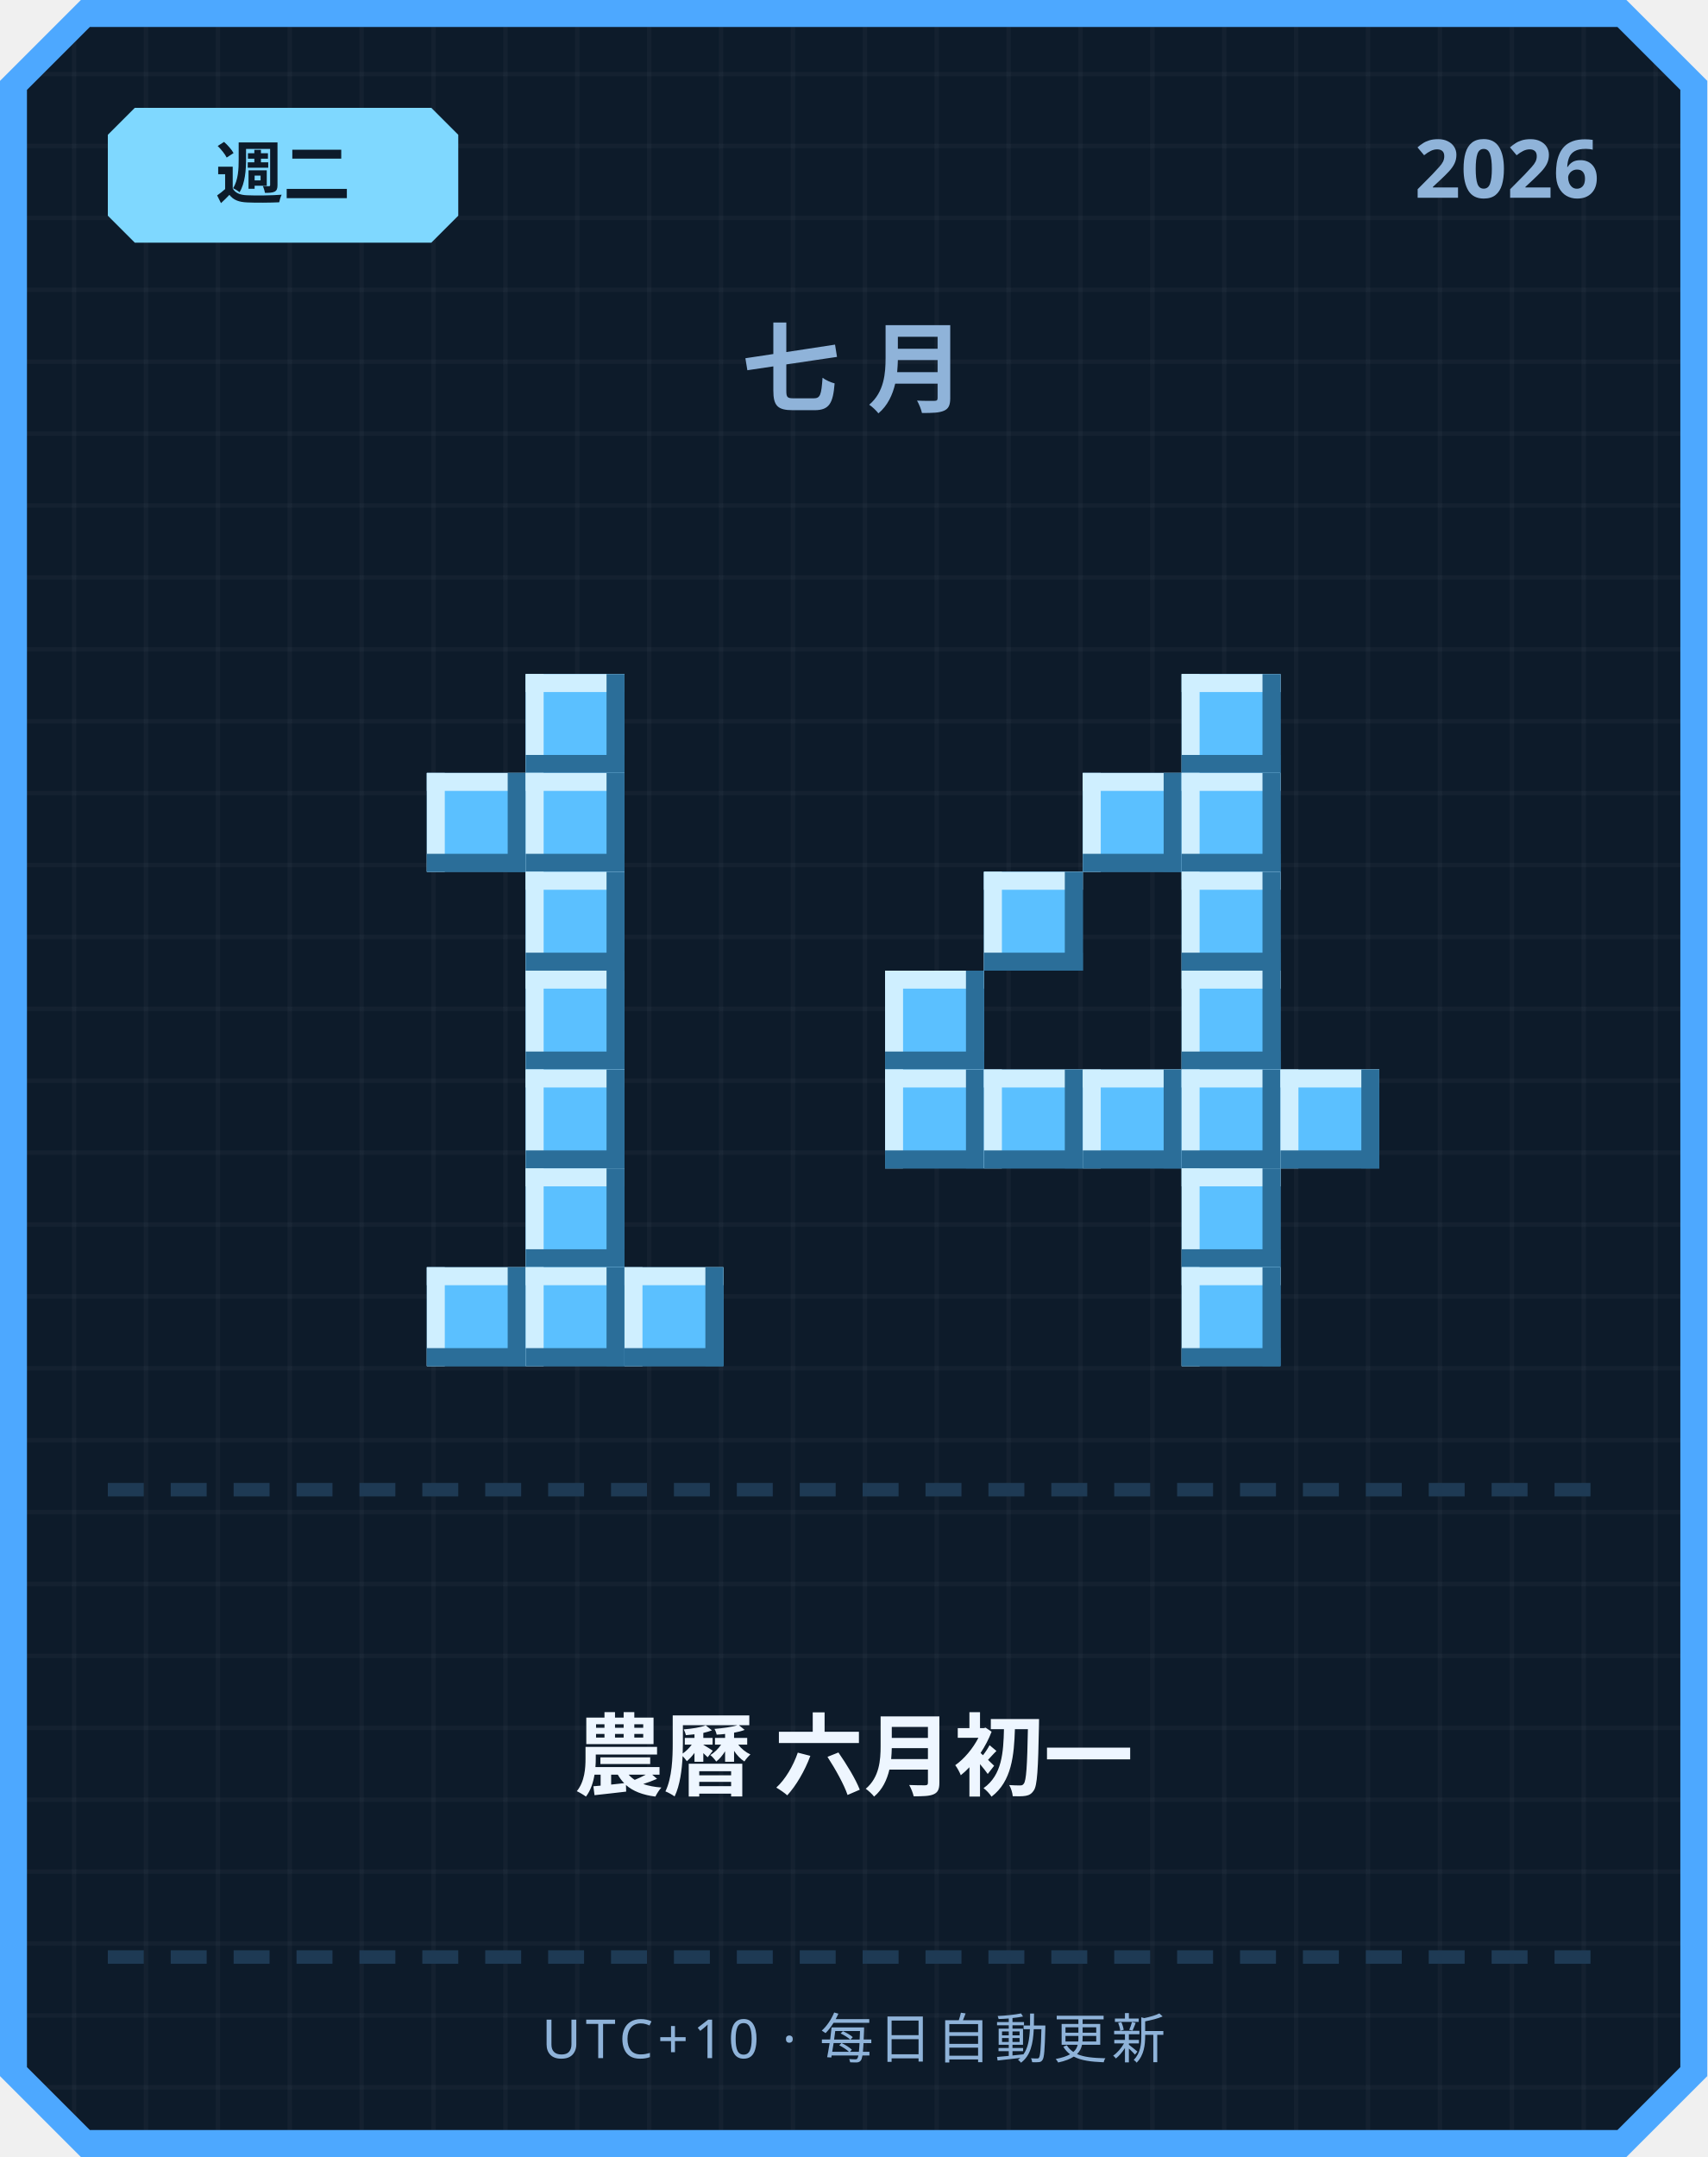
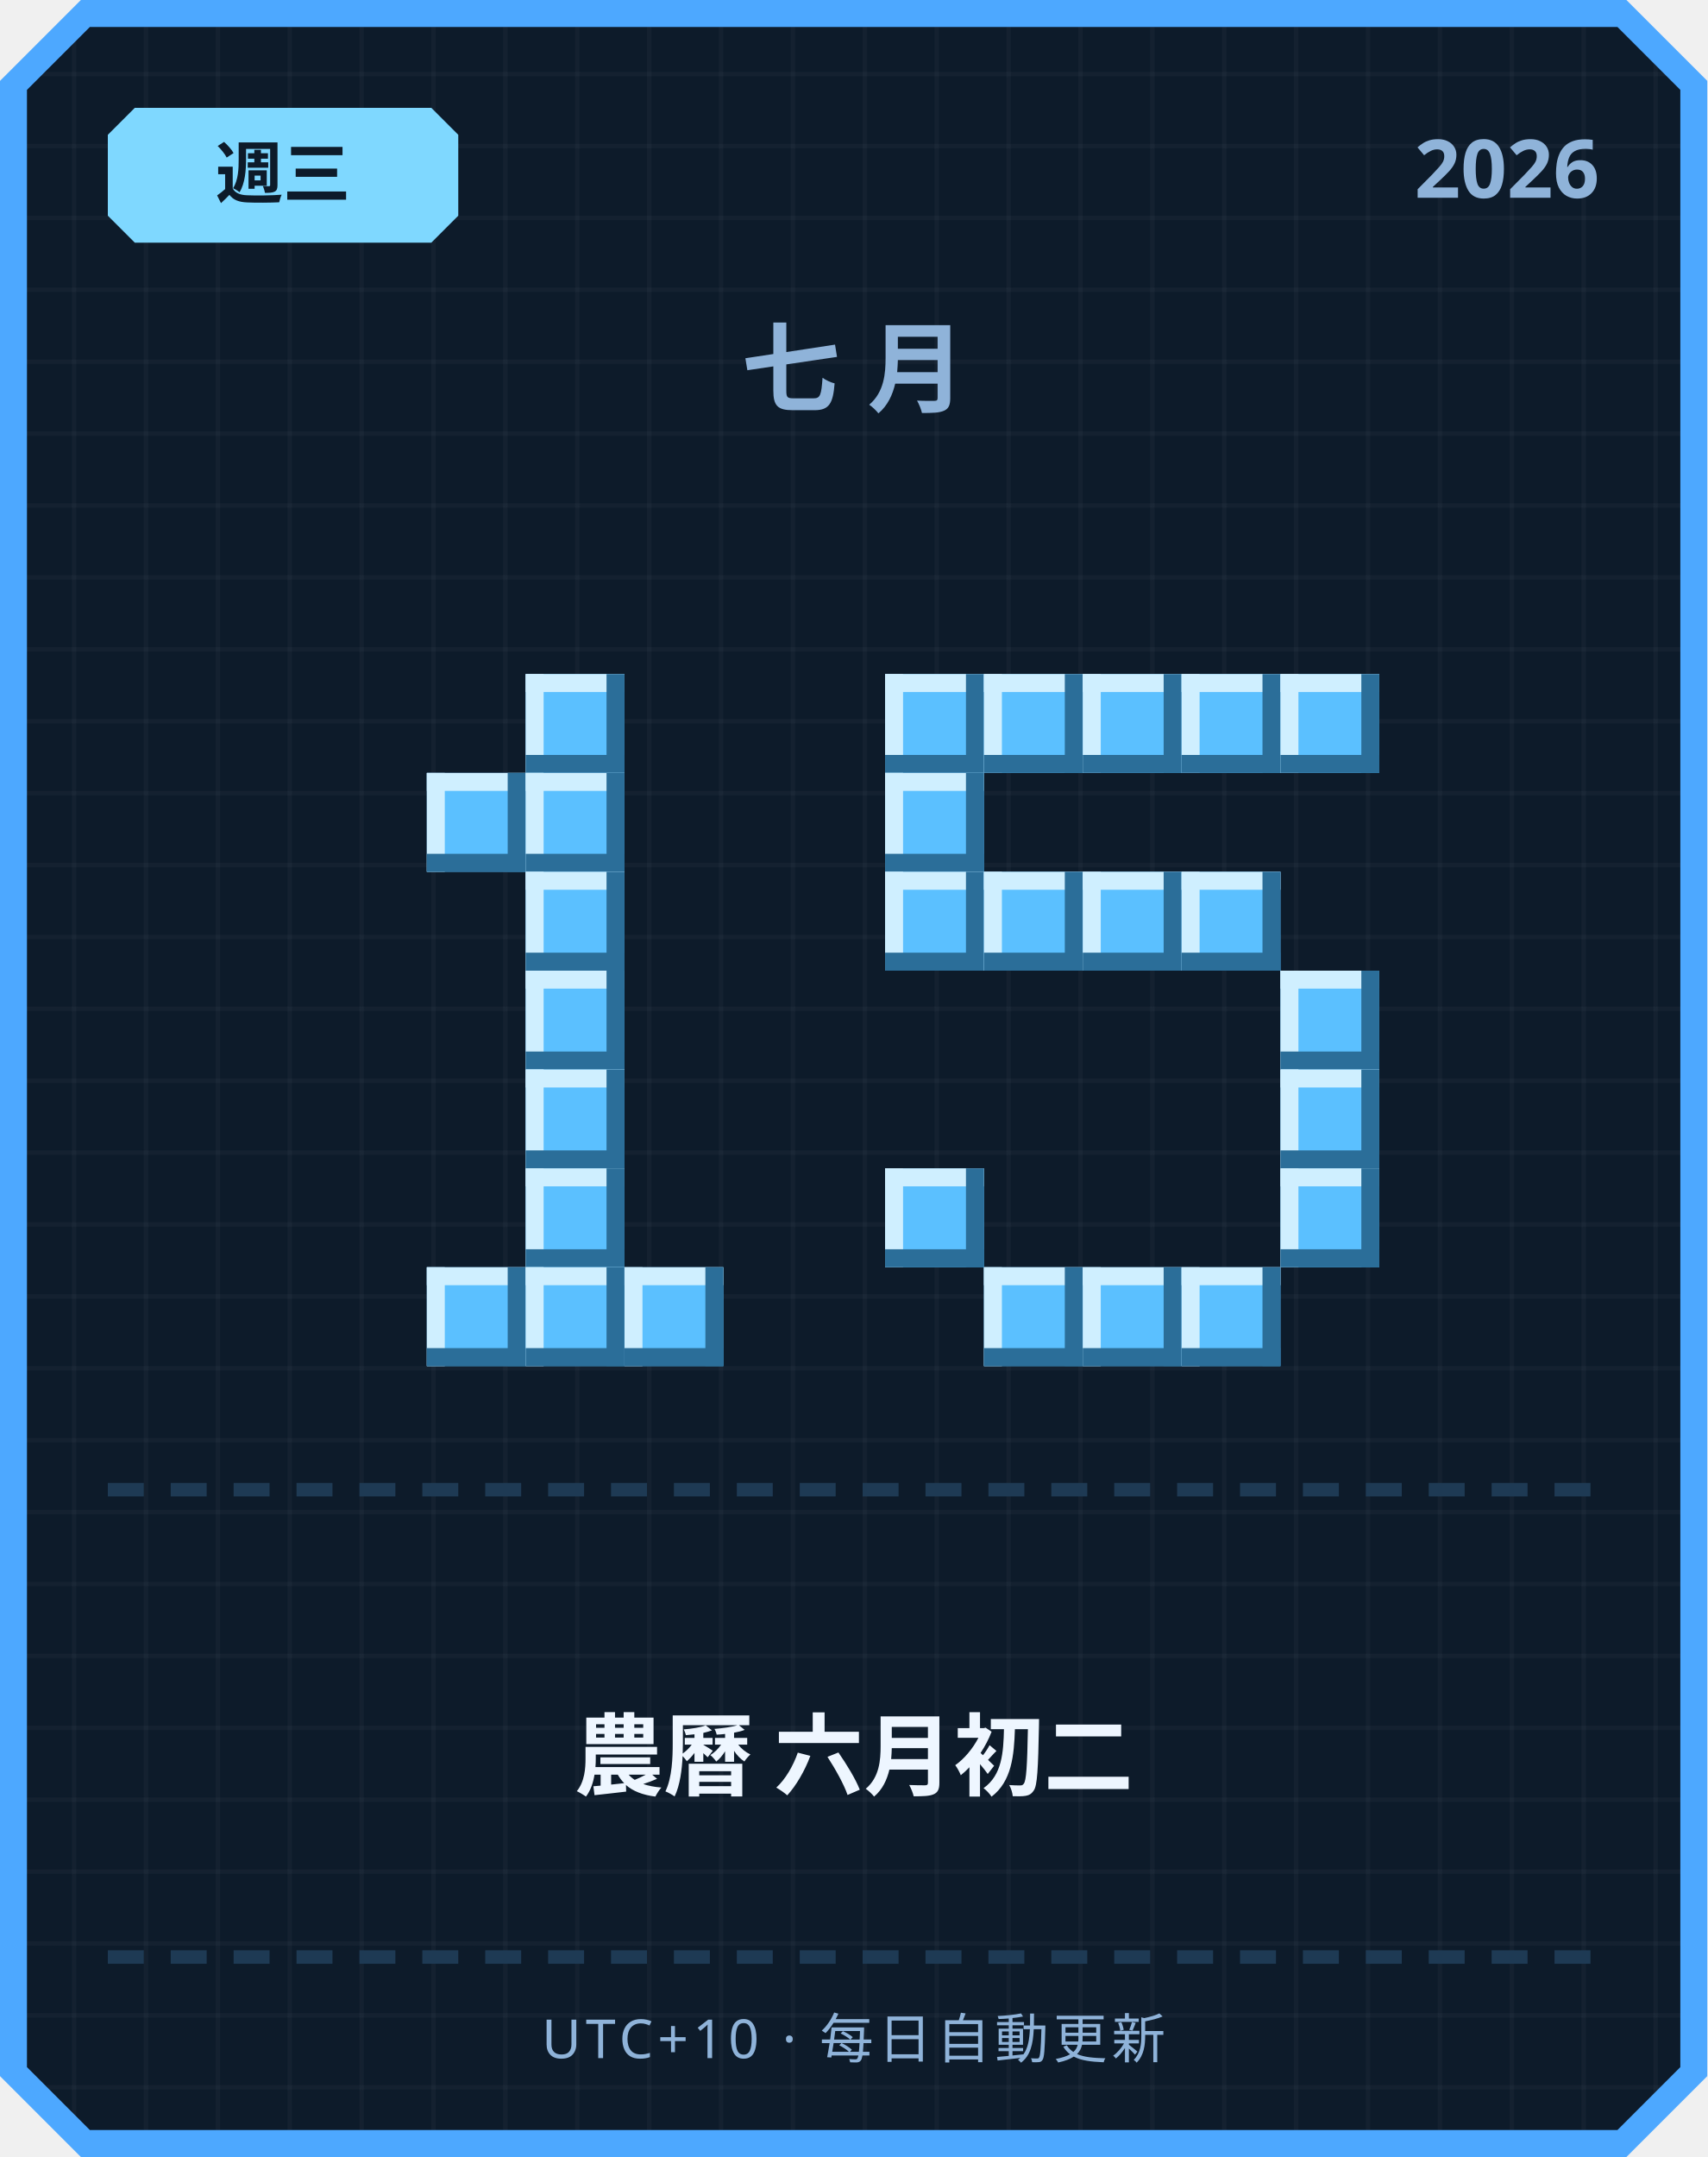
<svg xmlns="http://www.w3.org/2000/svg" width="380" height="480" viewBox="0 0 380 480">
  <defs>
    <pattern id="grid" width="16" height="16" patternUnits="userSpaceOnUse">
      <rect width="16" height="16" fill="#0d1b2a" />
      <rect width="1" height="16" fill="#ffffff" opacity="0.03" />
      <rect width="16" height="1" fill="#ffffff" opacity="0.03" />
    </pattern>
  </defs>
  <path d="M 18,0 L 362,0 L 380,18 L 380,462 L 362,480 L 18,480 L 0,462 L 0,18 Z" fill="#4da8ff" />
  <path d="M 20,6 L 360,6 L 374,20 L 374,460 L 360,474 L 20,474 L 6,460 L 6,20 Z" fill="url(#grid)" />
  <path d="M 30,24 L 96,24 L 102,30 L 102,48 L 96,54 L 30,54 L 24,48 L 24,30 Z" fill="#7fd8ff" />
-   <text x="63" y="44" text-anchor="middle" font-family="'Segoe UI', sans-serif" font-size="15" font-weight="700" fill="#0d1b2a">週二</text>
+   <text x="63" y="44" text-anchor="middle" font-family="'Segoe UI', sans-serif" font-size="15" font-weight="700" fill="#0d1b2a">週三</text>
  <text x="356" y="44" text-anchor="end" font-family="'Segoe UI', sans-serif" font-size="18" font-weight="700" fill="#8fb3d9">2026</text>
  <text x="190" y="90" text-anchor="middle" font-family="'Segoe UI', sans-serif" font-size="22" font-weight="700" letter-spacing="6" fill="#8fb3d9">七月</text>
  <rect x="117" y="150" width="22" height="22" fill="#5bc0ff" />
  <rect x="117" y="150" width="22" height="4" fill="#cfefff" />
  <rect x="117" y="150" width="4" height="22" fill="#cfefff" />
  <rect x="117" y="168" width="22" height="4" fill="#2b6e99" />
  <rect x="135" y="150" width="4" height="22" fill="#2b6e99" />
  <rect x="95" y="172" width="22" height="22" fill="#5bc0ff" />
  <rect x="95" y="172" width="22" height="4" fill="#cfefff" />
  <rect x="95" y="172" width="4" height="22" fill="#cfefff" />
  <rect x="95" y="190" width="22" height="4" fill="#2b6e99" />
  <rect x="113" y="172" width="4" height="22" fill="#2b6e99" />
  <rect x="117" y="172" width="22" height="22" fill="#5bc0ff" />
  <rect x="117" y="172" width="22" height="4" fill="#cfefff" />
  <rect x="117" y="172" width="4" height="22" fill="#cfefff" />
  <rect x="117" y="190" width="22" height="4" fill="#2b6e99" />
  <rect x="135" y="172" width="4" height="22" fill="#2b6e99" />
  <rect x="117" y="194" width="22" height="22" fill="#5bc0ff" />
  <rect x="117" y="194" width="22" height="4" fill="#cfefff" />
  <rect x="117" y="194" width="4" height="22" fill="#cfefff" />
  <rect x="117" y="212" width="22" height="4" fill="#2b6e99" />
  <rect x="135" y="194" width="4" height="22" fill="#2b6e99" />
  <rect x="117" y="216" width="22" height="22" fill="#5bc0ff" />
  <rect x="117" y="216" width="22" height="4" fill="#cfefff" />
  <rect x="117" y="216" width="4" height="22" fill="#cfefff" />
  <rect x="117" y="234" width="22" height="4" fill="#2b6e99" />
  <rect x="135" y="216" width="4" height="22" fill="#2b6e99" />
  <rect x="117" y="238" width="22" height="22" fill="#5bc0ff" />
  <rect x="117" y="238" width="22" height="4" fill="#cfefff" />
  <rect x="117" y="238" width="4" height="22" fill="#cfefff" />
  <rect x="117" y="256" width="22" height="4" fill="#2b6e99" />
  <rect x="135" y="238" width="4" height="22" fill="#2b6e99" />
  <rect x="117" y="260" width="22" height="22" fill="#5bc0ff" />
  <rect x="117" y="260" width="22" height="4" fill="#cfefff" />
  <rect x="117" y="260" width="4" height="22" fill="#cfefff" />
  <rect x="117" y="278" width="22" height="4" fill="#2b6e99" />
  <rect x="135" y="260" width="4" height="22" fill="#2b6e99" />
  <rect x="95" y="282" width="22" height="22" fill="#5bc0ff" />
  <rect x="95" y="282" width="22" height="4" fill="#cfefff" />
  <rect x="95" y="282" width="4" height="22" fill="#cfefff" />
  <rect x="95" y="300" width="22" height="4" fill="#2b6e99" />
  <rect x="113" y="282" width="4" height="22" fill="#2b6e99" />
  <rect x="117" y="282" width="22" height="22" fill="#5bc0ff" />
  <rect x="117" y="282" width="22" height="4" fill="#cfefff" />
  <rect x="117" y="282" width="4" height="22" fill="#cfefff" />
  <rect x="117" y="300" width="22" height="4" fill="#2b6e99" />
  <rect x="135" y="282" width="4" height="22" fill="#2b6e99" />
  <rect x="139" y="282" width="22" height="22" fill="#5bc0ff" />
  <rect x="139" y="282" width="22" height="4" fill="#cfefff" />
  <rect x="139" y="282" width="4" height="22" fill="#cfefff" />
  <rect x="139" y="300" width="22" height="4" fill="#2b6e99" />
  <rect x="157" y="282" width="4" height="22" fill="#2b6e99" />
+   <rect x="197" y="150" width="22" height="22" fill="#5bc0ff" />
+   <rect x="197" y="150" width="22" height="4" fill="#cfefff" />
+   <rect x="197" y="150" width="4" height="22" fill="#cfefff" />
+   <rect x="197" y="168" width="22" height="4" fill="#2b6e99" />
+   <rect x="215" y="150" width="4" height="22" fill="#2b6e99" />
+   <rect x="219" y="150" width="22" height="22" fill="#5bc0ff" />
+   <rect x="219" y="150" width="22" height="4" fill="#cfefff" />
+   <rect x="219" y="150" width="4" height="22" fill="#cfefff" />
+   <rect x="219" y="168" width="22" height="4" fill="#2b6e99" />
+   <rect x="237" y="150" width="4" height="22" fill="#2b6e99" />
+   <rect x="241" y="150" width="22" height="22" fill="#5bc0ff" />
+   <rect x="241" y="150" width="22" height="4" fill="#cfefff" />
+   <rect x="241" y="150" width="4" height="22" fill="#cfefff" />
+   <rect x="241" y="168" width="22" height="4" fill="#2b6e99" />
+   <rect x="259" y="150" width="4" height="22" fill="#2b6e99" />
  <rect x="263" y="150" width="22" height="22" fill="#5bc0ff" />
  <rect x="263" y="150" width="22" height="4" fill="#cfefff" />
  <rect x="263" y="150" width="4" height="22" fill="#cfefff" />
  <rect x="263" y="168" width="22" height="4" fill="#2b6e99" />
  <rect x="281" y="150" width="4" height="22" fill="#2b6e99" />
-   <rect x="241" y="172" width="22" height="22" fill="#5bc0ff" />
-   <rect x="241" y="172" width="22" height="4" fill="#cfefff" />
-   <rect x="241" y="172" width="4" height="22" fill="#cfefff" />
-   <rect x="241" y="190" width="22" height="4" fill="#2b6e99" />
-   <rect x="259" y="172" width="4" height="22" fill="#2b6e99" />
-   <rect x="263" y="172" width="22" height="22" fill="#5bc0ff" />
-   <rect x="263" y="172" width="22" height="4" fill="#cfefff" />
-   <rect x="263" y="172" width="4" height="22" fill="#cfefff" />
-   <rect x="263" y="190" width="22" height="4" fill="#2b6e99" />
-   <rect x="281" y="172" width="4" height="22" fill="#2b6e99" />
+   <rect x="285" y="150" width="22" height="22" fill="#5bc0ff" />
+   <rect x="285" y="150" width="22" height="4" fill="#cfefff" />
+   <rect x="285" y="150" width="4" height="22" fill="#cfefff" />
+   <rect x="285" y="168" width="22" height="4" fill="#2b6e99" />
+   <rect x="303" y="150" width="4" height="22" fill="#2b6e99" />
+   <rect x="197" y="172" width="22" height="22" fill="#5bc0ff" />
+   <rect x="197" y="172" width="22" height="4" fill="#cfefff" />
+   <rect x="197" y="172" width="4" height="22" fill="#cfefff" />
+   <rect x="197" y="190" width="22" height="4" fill="#2b6e99" />
+   <rect x="215" y="172" width="4" height="22" fill="#2b6e99" />
+   <rect x="197" y="194" width="22" height="22" fill="#5bc0ff" />
+   <rect x="197" y="194" width="22" height="4" fill="#cfefff" />
+   <rect x="197" y="194" width="4" height="22" fill="#cfefff" />
+   <rect x="197" y="212" width="22" height="4" fill="#2b6e99" />
+   <rect x="215" y="194" width="4" height="22" fill="#2b6e99" />
  <rect x="219" y="194" width="22" height="22" fill="#5bc0ff" />
  <rect x="219" y="194" width="22" height="4" fill="#cfefff" />
  <rect x="219" y="194" width="4" height="22" fill="#cfefff" />
  <rect x="219" y="212" width="22" height="4" fill="#2b6e99" />
  <rect x="237" y="194" width="4" height="22" fill="#2b6e99" />
+   <rect x="241" y="194" width="22" height="22" fill="#5bc0ff" />
+   <rect x="241" y="194" width="22" height="4" fill="#cfefff" />
+   <rect x="241" y="194" width="4" height="22" fill="#cfefff" />
+   <rect x="241" y="212" width="22" height="4" fill="#2b6e99" />
+   <rect x="259" y="194" width="4" height="22" fill="#2b6e99" />
  <rect x="263" y="194" width="22" height="22" fill="#5bc0ff" />
  <rect x="263" y="194" width="22" height="4" fill="#cfefff" />
  <rect x="263" y="194" width="4" height="22" fill="#cfefff" />
  <rect x="263" y="212" width="22" height="4" fill="#2b6e99" />
  <rect x="281" y="194" width="4" height="22" fill="#2b6e99" />
-   <rect x="197" y="216" width="22" height="22" fill="#5bc0ff" />
-   <rect x="197" y="216" width="22" height="4" fill="#cfefff" />
-   <rect x="197" y="216" width="4" height="22" fill="#cfefff" />
-   <rect x="197" y="234" width="22" height="4" fill="#2b6e99" />
-   <rect x="215" y="216" width="4" height="22" fill="#2b6e99" />
-   <rect x="263" y="216" width="22" height="22" fill="#5bc0ff" />
-   <rect x="263" y="216" width="22" height="4" fill="#cfefff" />
-   <rect x="263" y="216" width="4" height="22" fill="#cfefff" />
-   <rect x="263" y="234" width="22" height="4" fill="#2b6e99" />
-   <rect x="281" y="216" width="4" height="22" fill="#2b6e99" />
-   <rect x="197" y="238" width="22" height="22" fill="#5bc0ff" />
-   <rect x="197" y="238" width="22" height="4" fill="#cfefff" />
-   <rect x="197" y="238" width="4" height="22" fill="#cfefff" />
-   <rect x="197" y="256" width="22" height="4" fill="#2b6e99" />
-   <rect x="215" y="238" width="4" height="22" fill="#2b6e99" />
-   <rect x="219" y="238" width="22" height="22" fill="#5bc0ff" />
-   <rect x="219" y="238" width="22" height="4" fill="#cfefff" />
-   <rect x="219" y="238" width="4" height="22" fill="#cfefff" />
-   <rect x="219" y="256" width="22" height="4" fill="#2b6e99" />
-   <rect x="237" y="238" width="4" height="22" fill="#2b6e99" />
-   <rect x="241" y="238" width="22" height="22" fill="#5bc0ff" />
-   <rect x="241" y="238" width="22" height="4" fill="#cfefff" />
-   <rect x="241" y="238" width="4" height="22" fill="#cfefff" />
-   <rect x="241" y="256" width="22" height="4" fill="#2b6e99" />
-   <rect x="259" y="238" width="4" height="22" fill="#2b6e99" />
-   <rect x="263" y="238" width="22" height="22" fill="#5bc0ff" />
-   <rect x="263" y="238" width="22" height="4" fill="#cfefff" />
-   <rect x="263" y="238" width="4" height="22" fill="#cfefff" />
-   <rect x="263" y="256" width="22" height="4" fill="#2b6e99" />
-   <rect x="281" y="238" width="4" height="22" fill="#2b6e99" />
+   <rect x="285" y="216" width="22" height="22" fill="#5bc0ff" />
+   <rect x="285" y="216" width="22" height="4" fill="#cfefff" />
+   <rect x="285" y="216" width="4" height="22" fill="#cfefff" />
+   <rect x="285" y="234" width="22" height="4" fill="#2b6e99" />
+   <rect x="303" y="216" width="4" height="22" fill="#2b6e99" />
  <rect x="285" y="238" width="22" height="22" fill="#5bc0ff" />
  <rect x="285" y="238" width="22" height="4" fill="#cfefff" />
  <rect x="285" y="238" width="4" height="22" fill="#cfefff" />
  <rect x="285" y="256" width="22" height="4" fill="#2b6e99" />
  <rect x="303" y="238" width="4" height="22" fill="#2b6e99" />
-   <rect x="263" y="260" width="22" height="22" fill="#5bc0ff" />
-   <rect x="263" y="260" width="22" height="4" fill="#cfefff" />
-   <rect x="263" y="260" width="4" height="22" fill="#cfefff" />
-   <rect x="263" y="278" width="22" height="4" fill="#2b6e99" />
-   <rect x="281" y="260" width="4" height="22" fill="#2b6e99" />
+   <rect x="197" y="260" width="22" height="22" fill="#5bc0ff" />
+   <rect x="197" y="260" width="22" height="4" fill="#cfefff" />
+   <rect x="197" y="260" width="4" height="22" fill="#cfefff" />
+   <rect x="197" y="278" width="22" height="4" fill="#2b6e99" />
+   <rect x="215" y="260" width="4" height="22" fill="#2b6e99" />
+   <rect x="285" y="260" width="22" height="22" fill="#5bc0ff" />
+   <rect x="285" y="260" width="22" height="4" fill="#cfefff" />
+   <rect x="285" y="260" width="4" height="22" fill="#cfefff" />
+   <rect x="285" y="278" width="22" height="4" fill="#2b6e99" />
+   <rect x="303" y="260" width="4" height="22" fill="#2b6e99" />
+   <rect x="219" y="282" width="22" height="22" fill="#5bc0ff" />
+   <rect x="219" y="282" width="22" height="4" fill="#cfefff" />
+   <rect x="219" y="282" width="4" height="22" fill="#cfefff" />
+   <rect x="219" y="300" width="22" height="4" fill="#2b6e99" />
+   <rect x="237" y="282" width="4" height="22" fill="#2b6e99" />
+   <rect x="241" y="282" width="22" height="22" fill="#5bc0ff" />
+   <rect x="241" y="282" width="22" height="4" fill="#cfefff" />
+   <rect x="241" y="282" width="4" height="22" fill="#cfefff" />
+   <rect x="241" y="300" width="22" height="4" fill="#2b6e99" />
+   <rect x="259" y="282" width="4" height="22" fill="#2b6e99" />
  <rect x="263" y="282" width="22" height="22" fill="#5bc0ff" />
  <rect x="263" y="282" width="22" height="4" fill="#cfefff" />
  <rect x="263" y="282" width="4" height="22" fill="#cfefff" />
  <rect x="263" y="300" width="22" height="4" fill="#2b6e99" />
  <rect x="281" y="282" width="4" height="22" fill="#2b6e99" />
  <rect x="24" y="330" width="8" height="3" fill="#1e3a54" />
  <rect x="38" y="330" width="8" height="3" fill="#1e3a54" />
  <rect x="52" y="330" width="8" height="3" fill="#1e3a54" />
  <rect x="66" y="330" width="8" height="3" fill="#1e3a54" />
  <rect x="80" y="330" width="8" height="3" fill="#1e3a54" />
  <rect x="94" y="330" width="8" height="3" fill="#1e3a54" />
  <rect x="108" y="330" width="8" height="3" fill="#1e3a54" />
  <rect x="122" y="330" width="8" height="3" fill="#1e3a54" />
  <rect x="136" y="330" width="8" height="3" fill="#1e3a54" />
  <rect x="150" y="330" width="8" height="3" fill="#1e3a54" />
  <rect x="164" y="330" width="8" height="3" fill="#1e3a54" />
  <rect x="178" y="330" width="8" height="3" fill="#1e3a54" />
  <rect x="192" y="330" width="8" height="3" fill="#1e3a54" />
  <rect x="206" y="330" width="8" height="3" fill="#1e3a54" />
  <rect x="220" y="330" width="8" height="3" fill="#1e3a54" />
  <rect x="234" y="330" width="8" height="3" fill="#1e3a54" />
  <rect x="248" y="330" width="8" height="3" fill="#1e3a54" />
  <rect x="262" y="330" width="8" height="3" fill="#1e3a54" />
  <rect x="276" y="330" width="8" height="3" fill="#1e3a54" />
  <rect x="290" y="330" width="8" height="3" fill="#1e3a54" />
  <rect x="304" y="330" width="8" height="3" fill="#1e3a54" />
  <rect x="318" y="330" width="8" height="3" fill="#1e3a54" />
  <rect x="332" y="330" width="8" height="3" fill="#1e3a54" />
  <rect x="346" y="330" width="8" height="3" fill="#1e3a54" />
-   <text x="190" y="398" text-anchor="middle" font-family="'Segoe UI', 'Microsoft JhengHei', sans-serif" font-size="20" font-weight="700" fill="#eef6ff">農曆 六月初一</text>
+   <text x="190" y="398" text-anchor="middle" font-family="'Segoe UI', 'Microsoft JhengHei', sans-serif" font-size="20" font-weight="700" fill="#eef6ff">農曆 六月初二</text>
  <rect x="24" y="434" width="8" height="3" fill="#1e3a54" />
  <rect x="38" y="434" width="8" height="3" fill="#1e3a54" />
  <rect x="52" y="434" width="8" height="3" fill="#1e3a54" />
  <rect x="66" y="434" width="8" height="3" fill="#1e3a54" />
  <rect x="80" y="434" width="8" height="3" fill="#1e3a54" />
  <rect x="94" y="434" width="8" height="3" fill="#1e3a54" />
  <rect x="108" y="434" width="8" height="3" fill="#1e3a54" />
  <rect x="122" y="434" width="8" height="3" fill="#1e3a54" />
  <rect x="136" y="434" width="8" height="3" fill="#1e3a54" />
  <rect x="150" y="434" width="8" height="3" fill="#1e3a54" />
  <rect x="164" y="434" width="8" height="3" fill="#1e3a54" />
  <rect x="178" y="434" width="8" height="3" fill="#1e3a54" />
  <rect x="192" y="434" width="8" height="3" fill="#1e3a54" />
  <rect x="206" y="434" width="8" height="3" fill="#1e3a54" />
  <rect x="220" y="434" width="8" height="3" fill="#1e3a54" />
  <rect x="234" y="434" width="8" height="3" fill="#1e3a54" />
  <rect x="248" y="434" width="8" height="3" fill="#1e3a54" />
  <rect x="262" y="434" width="8" height="3" fill="#1e3a54" />
  <rect x="276" y="434" width="8" height="3" fill="#1e3a54" />
  <rect x="290" y="434" width="8" height="3" fill="#1e3a54" />
  <rect x="304" y="434" width="8" height="3" fill="#1e3a54" />
  <rect x="318" y="434" width="8" height="3" fill="#1e3a54" />
  <rect x="332" y="434" width="8" height="3" fill="#1e3a54" />
  <rect x="346" y="434" width="8" height="3" fill="#1e3a54" />
  <text x="190" y="458" text-anchor="middle" font-family="'Segoe UI', sans-serif" font-size="12" letter-spacing="1" fill="#8fb3d9">UTC+10 · 每日自動更新</text>
</svg>
